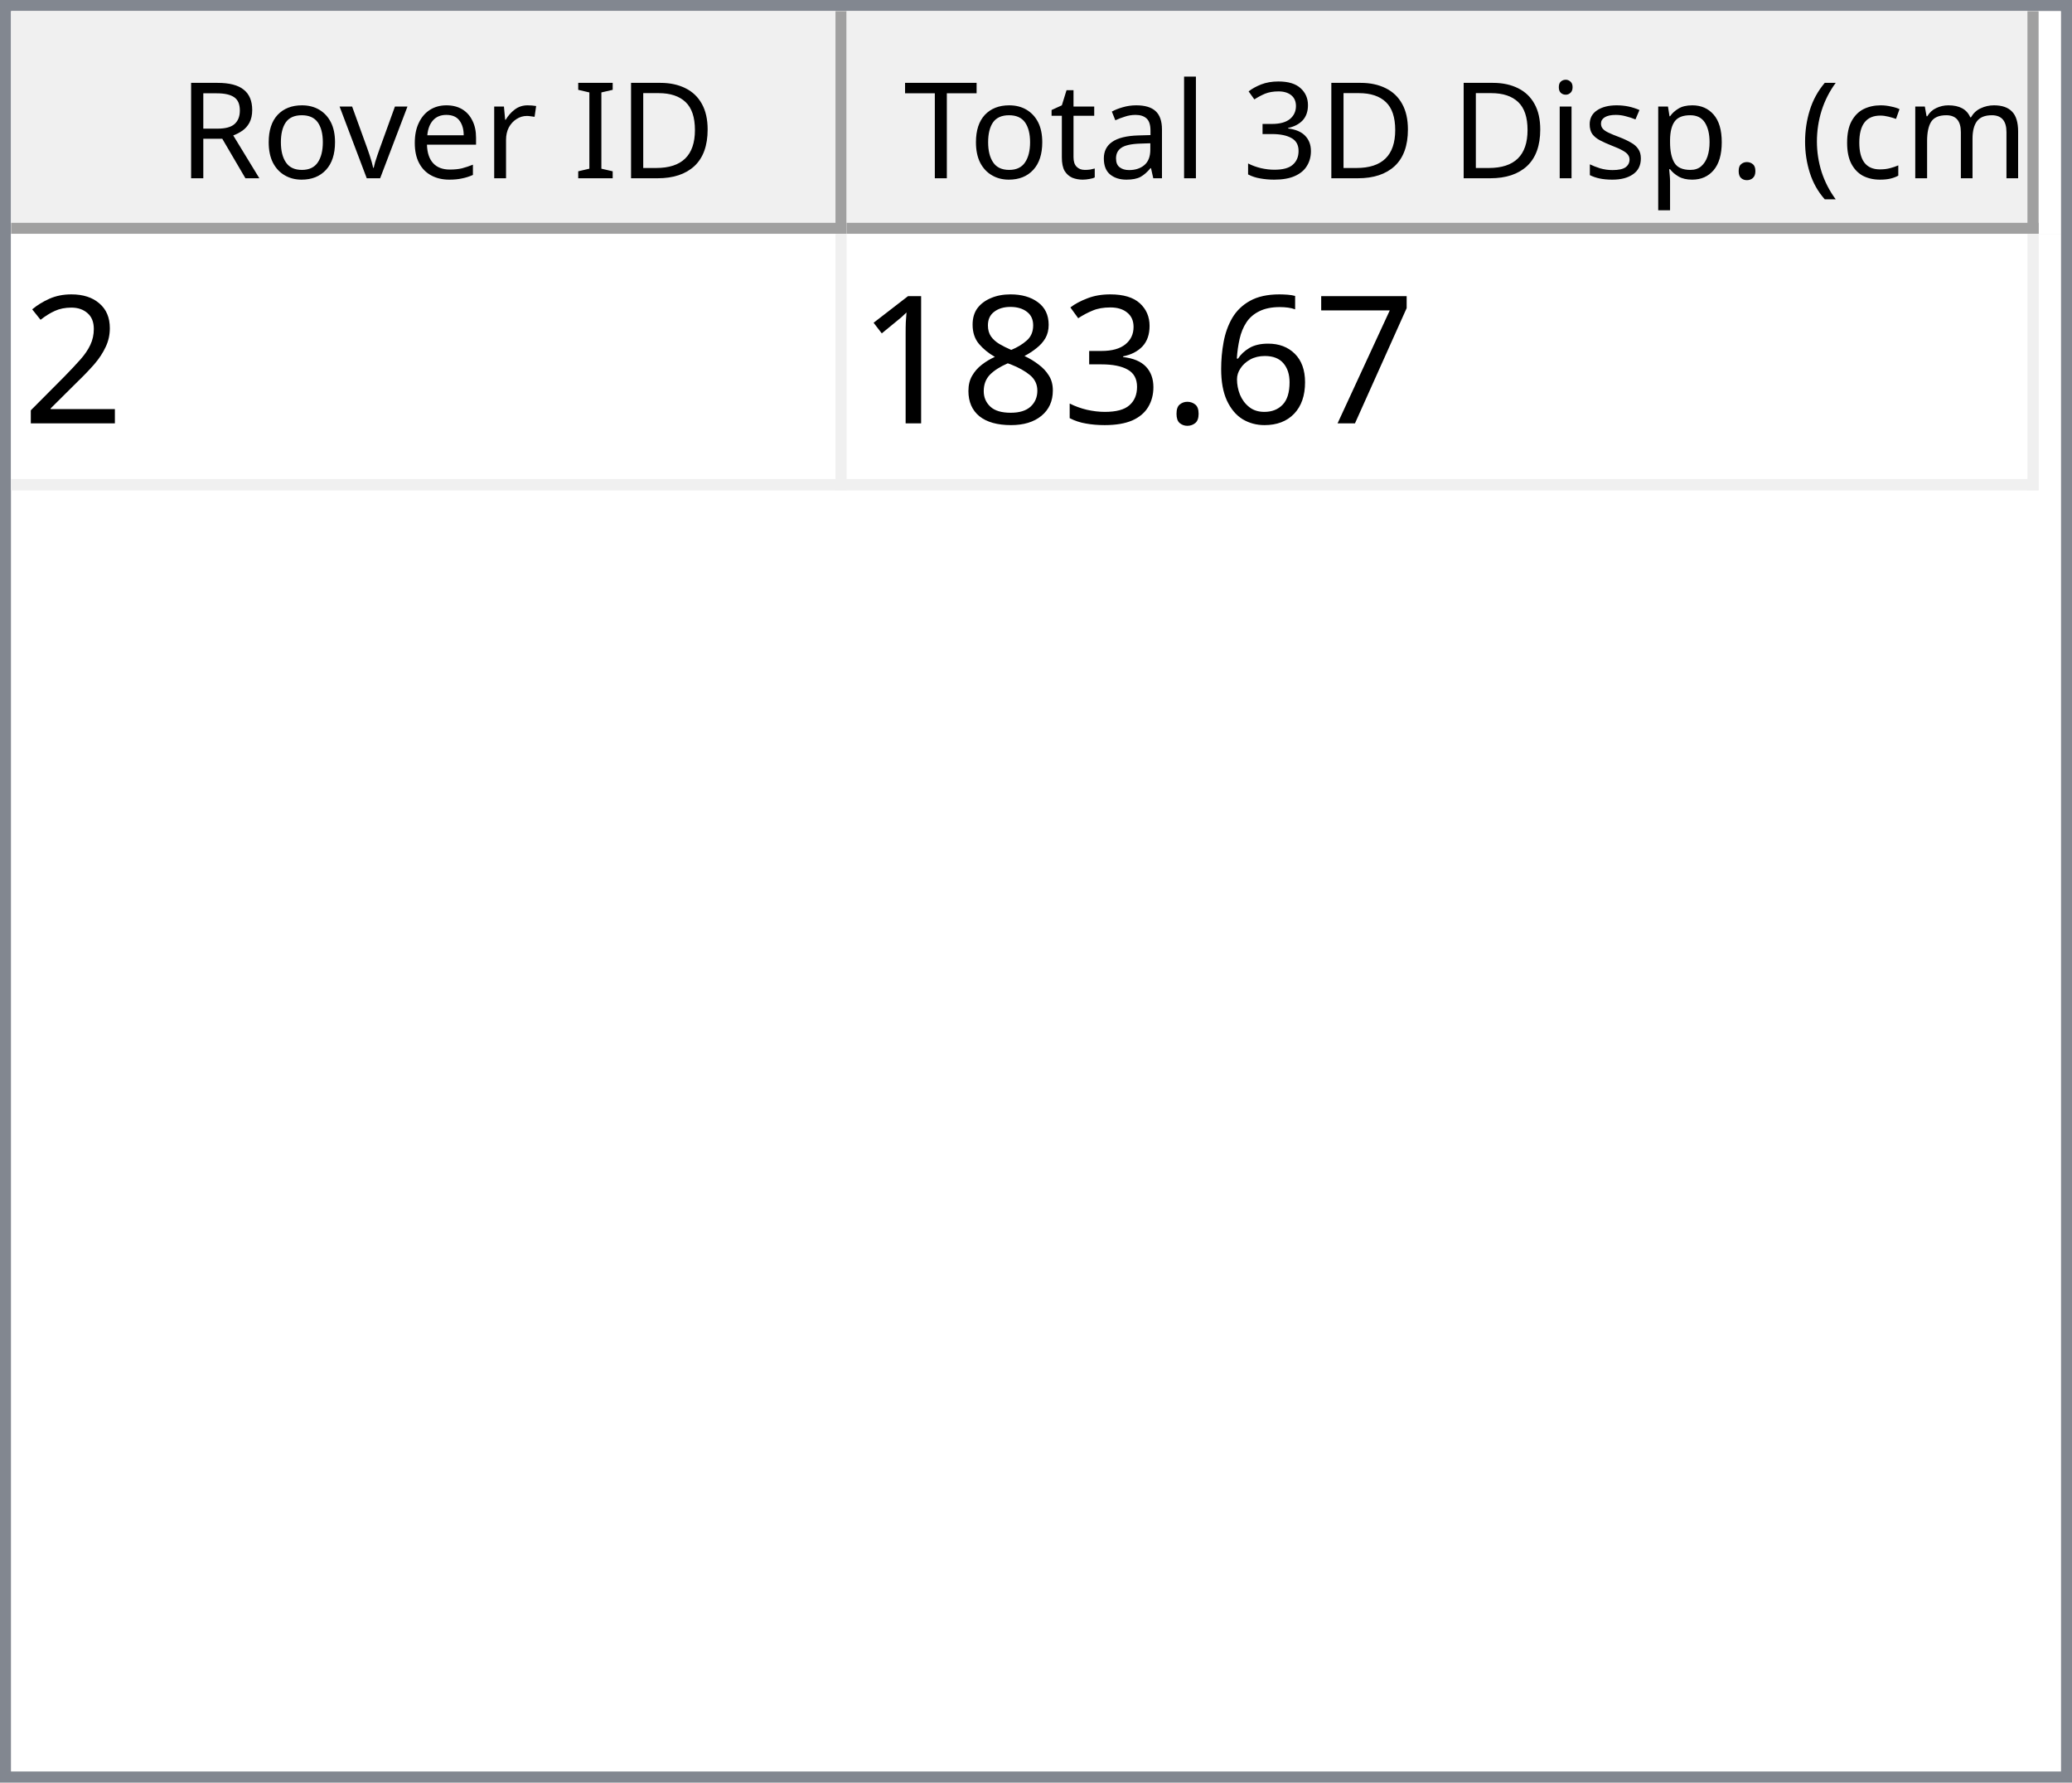
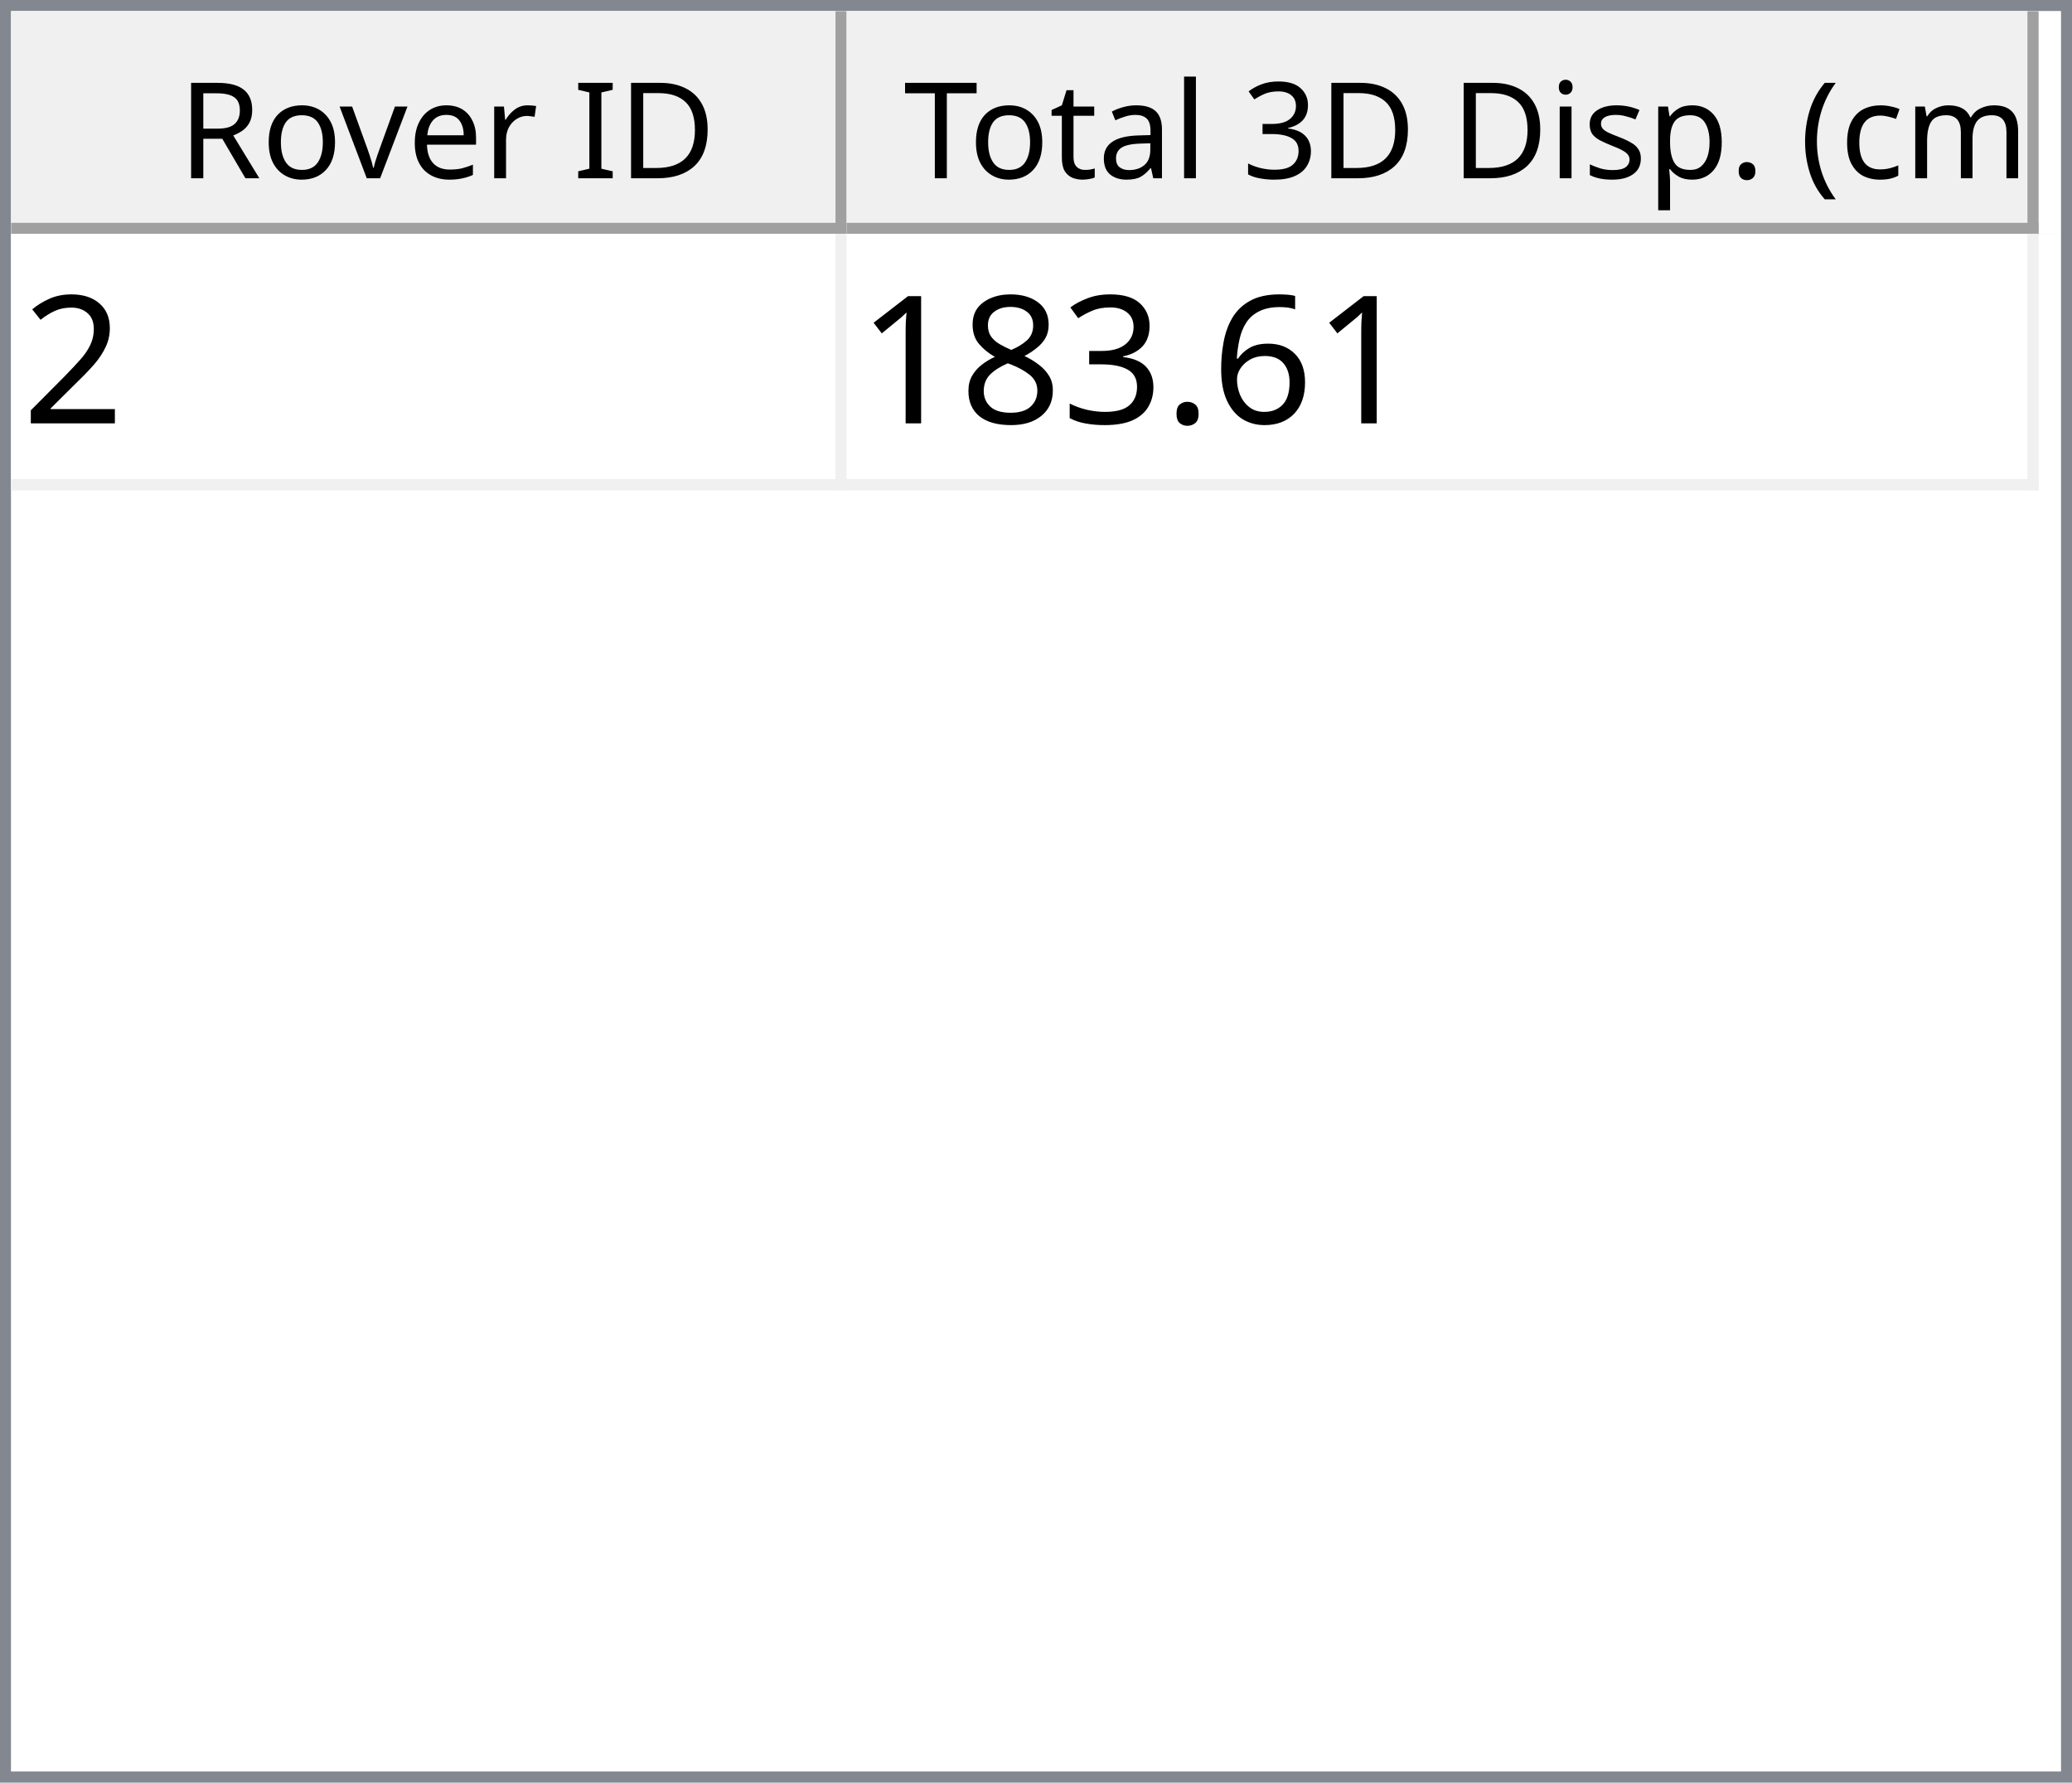
<svg xmlns="http://www.w3.org/2000/svg" style="fill-opacity:1; color-rendering:auto; color-interpolation:auto; text-rendering:auto; stroke:black; stroke-linecap:square; stroke-miterlimit:10; shape-rendering:auto; stroke-opacity:1; fill:black; stroke-dasharray:none; font-weight:normal; stroke-width:1; font-family:'Dialog'; font-style:normal; stroke-linejoin:miter; font-size:12px; stroke-dashoffset:0; image-rendering:auto;" width="186" height="160">
  <defs id="genericDefs" />
  <g>
    <defs id="defs1">
      <clipPath clipPathUnits="userSpaceOnUse" id="clipPath1">
        <path d="M0 0 L186 0 L186 160 L0 160 L0 0 Z" />
      </clipPath>
      <clipPath clipPathUnits="userSpaceOnUse" id="clipPath2">
        <path d="M0 0 L0 160 L186 160 L186 0 Z" />
      </clipPath>
      <clipPath clipPathUnits="userSpaceOnUse" id="clipPath3">
        <path d="M0 0 L0 20 L184 20 L184 0 Z" />
      </clipPath>
      <clipPath clipPathUnits="userSpaceOnUse" id="clipPath4">
        <path d="M0 0 L0 20 L75 20 L75 0 Z" />
      </clipPath>
      <clipPath clipPathUnits="userSpaceOnUse" id="clipPath5">
        <path d="M1 1 L1 19 L74 19 L74 1 Z" />
      </clipPath>
      <clipPath clipPathUnits="userSpaceOnUse" id="clipPath6">
        <path d="M0 0 L0 18 L73 18 L73 0 Z" />
      </clipPath>
      <clipPath clipPathUnits="userSpaceOnUse" id="clipPath7">
        <path d="M-0.5 -0.5 L-0.5 19.5 L74.5 19.5 L74.5 -0.5 Z" />
      </clipPath>
      <clipPath clipPathUnits="userSpaceOnUse" id="clipPath8">
        <path d="M0 0 L0 20 L107 20 L107 0 Z" />
      </clipPath>
      <clipPath clipPathUnits="userSpaceOnUse" id="clipPath9">
        <path d="M1 1 L1 19 L106 19 L106 1 Z" />
      </clipPath>
      <clipPath clipPathUnits="userSpaceOnUse" id="clipPath10">
        <path d="M0 0 L0 18 L105 18 L105 0 Z" />
      </clipPath>
      <clipPath clipPathUnits="userSpaceOnUse" id="clipPath11">
        <path d="M-0.5 -0.5 L-0.5 19.5 L106.5 19.5 L106.5 -0.5 Z" />
      </clipPath>
      <clipPath clipPathUnits="userSpaceOnUse" id="clipPath12">
        <path d="M0 0 L0 138 L184 138 L184 0 Z" />
      </clipPath>
      <clipPath clipPathUnits="userSpaceOnUse" id="clipPath13">
        <path d="M0 0 L0 23 L182 23 L182 0 Z" />
      </clipPath>
      <clipPath clipPathUnits="userSpaceOnUse" id="clipPath14">
        <path d="M-0.5 -0.5 L-0.5 22.5 L181.5 22.5 L181.5 -0.5 Z" />
      </clipPath>
      <clipPath clipPathUnits="userSpaceOnUse" id="clipPath15">
        <path d="M0 0 L0 22 L74 22 L74 0 Z" />
      </clipPath>
      <clipPath clipPathUnits="userSpaceOnUse" id="clipPath16">
        <path d="M0 0 L0 22 L106 22 L106 0 Z" />
      </clipPath>
      <font horiz-adv-x="64.551" id="font1">
        <font-face ascent="107.91" descent="25.098" units-per-em="100" style="font-style:normal; font-family:Segoe UI; font-weight:normal;" />
        <missing-glyph horiz-adv-x="64.551" d="M8.109 0 L8.109 68.266 L56.453 68.266 L56.453 0 L8.109 0 ZM15.328 7.234 L49.219 7.234 L49.219 61.031 L15.328 61.031 L15.328 7.234 Z" />
        <glyph unicode="D" horiz-adv-x="70.117" d="M9.188 0 L9.188 70.016 L28.516 70.016 Q65.531 70.016 65.531 35.891 Q65.531 19.672 55.25 9.836 Q44.969 0 27.734 0 L9.188 0 ZM17.391 62.594 L17.391 7.422 L27.828 7.422 Q41.609 7.422 49.273 14.797 Q56.938 22.172 56.938 35.688 Q56.938 62.594 28.328 62.594 L17.391 62.594 Z" />
        <glyph unicode="I" horiz-adv-x="26.611" d="M17.391 0 L9.188 0 L9.188 70.016 L17.391 70.016 L17.391 0 Z" />
        <glyph unicode=" " horiz-adv-x="27.393" d="" />
        <glyph unicode="r" horiz-adv-x="34.766" d="M34.188 41.891 Q32.078 43.5 28.125 43.5 Q23 43.5 19.555 38.672 Q16.109 33.844 16.109 25.484 L16.109 0 L8.109 0 L8.109 50 L16.109 50 L16.109 39.703 L16.312 39.703 Q18.016 44.969 21.531 47.922 Q25.047 50.875 29.391 50.875 Q32.516 50.875 34.188 50.203 L34.188 41.891 Z" />
        <glyph unicode="e" horiz-adv-x="52.295" d="M48.297 23 L12.984 23 Q13.188 14.656 17.484 10.109 Q21.781 5.562 29.297 5.562 Q37.75 5.562 44.828 11.141 L44.828 3.609 Q38.234 -1.172 27.391 -1.172 Q16.797 -1.172 10.742 5.641 Q4.688 12.453 4.688 24.812 Q4.688 36.469 11.305 43.82 Q17.922 51.172 27.734 51.172 Q37.547 51.172 42.922 44.828 Q48.297 38.484 48.297 27.203 L48.297 23 ZM40.094 29.781 Q40.047 36.719 36.75 40.578 Q33.453 44.438 27.594 44.438 Q21.922 44.438 17.969 40.383 Q14.016 36.328 13.094 29.781 L40.094 29.781 Z" />
        <glyph unicode="v" horiz-adv-x="47.9" d="M47.406 50 L27.484 0 L19.625 0 L0.688 50 L9.469 50 L22.172 13.672 Q23.578 9.672 23.922 6.688 L24.125 6.688 Q24.609 10.453 25.688 13.484 L38.969 50 L47.406 50 Z" />
        <glyph unicode="o" horiz-adv-x="58.594" d="M29 -1.172 Q17.922 -1.172 11.305 5.836 Q4.688 12.844 4.688 24.422 Q4.688 37.016 11.57 44.094 Q18.453 51.172 30.172 51.172 Q41.359 51.172 47.633 44.289 Q53.906 37.406 53.906 25.203 Q53.906 13.234 47.141 6.031 Q40.375 -1.172 29 -1.172 ZM29.594 44.438 Q21.875 44.438 17.383 39.188 Q12.891 33.938 12.891 24.703 Q12.891 15.828 17.43 10.695 Q21.969 5.562 29.594 5.562 Q37.359 5.562 41.531 10.594 Q45.703 15.625 45.703 24.906 Q45.703 34.281 41.531 39.359 Q37.359 44.438 29.594 44.438 Z" />
        <glyph unicode="R" horiz-adv-x="59.814" d="M59.375 0 L49.609 0 L37.891 19.625 Q36.281 22.359 34.766 24.289 Q33.25 26.219 31.664 27.438 Q30.078 28.656 28.25 29.219 Q26.422 29.781 24.125 29.781 L17.391 29.781 L17.391 0 L9.188 0 L9.188 70.016 L30.078 70.016 Q34.672 70.016 38.555 68.867 Q42.438 67.719 45.289 65.375 Q48.141 63.031 49.758 59.547 Q51.375 56.062 51.375 51.375 Q51.375 47.703 50.273 44.656 Q49.172 41.609 47.148 39.211 Q45.125 36.812 42.266 35.133 Q39.406 33.453 35.844 32.516 L35.844 32.328 Q37.594 31.547 38.891 30.547 Q40.188 29.547 41.359 28.18 Q42.531 26.812 43.68 25.078 Q44.828 23.344 46.234 21.047 L59.375 0 ZM17.391 62.594 L17.391 37.203 L28.516 37.203 Q31.594 37.203 34.203 38.133 Q36.812 39.062 38.719 40.797 Q40.625 42.531 41.703 45.047 Q42.781 47.562 42.781 50.688 Q42.781 56.297 39.141 59.445 Q35.5 62.594 28.609 62.594 L17.391 62.594 Z" />
        <glyph unicode=")" horiz-adv-x="30.176" d="M8.297 -15.922 L1.172 -15.922 Q16.406 2.344 16.406 26.812 Q16.406 51.469 1.078 70.016 L8.297 70.016 Q23.531 52.156 23.531 26.703 Q23.531 1.375 8.297 -15.922 Z" />
        <glyph unicode="m" horiz-adv-x="86.133" d="M79.109 0 L71.094 0 L71.094 28.719 Q71.094 37.016 68.531 40.727 Q65.969 44.438 59.906 44.438 Q54.781 44.438 51.195 39.75 Q47.609 35.062 47.609 28.516 L47.609 0 L39.594 0 L39.594 29.688 Q39.594 44.438 28.219 44.438 Q22.953 44.438 19.531 40.016 Q16.109 35.594 16.109 28.516 L16.109 0 L8.109 0 L8.109 50 L16.109 50 L16.109 42.094 L16.312 42.094 Q21.625 51.172 31.844 51.172 Q36.969 51.172 40.773 48.312 Q44.578 45.453 46 40.828 Q51.562 51.172 62.594 51.172 Q79.109 51.172 79.109 30.812 L79.109 0 Z" />
        <glyph unicode="c" horiz-adv-x="46.191" d="M42.188 2.297 Q36.422 -1.172 28.516 -1.172 Q17.828 -1.172 11.258 5.789 Q4.688 12.75 4.688 23.828 Q4.688 36.188 11.766 43.68 Q18.844 51.172 30.672 51.172 Q37.25 51.172 42.281 48.734 L42.281 40.531 Q36.719 44.438 30.375 44.438 Q22.703 44.438 17.797 38.945 Q12.891 33.453 12.891 24.516 Q12.891 15.719 17.508 10.641 Q22.125 5.562 29.891 5.562 Q36.422 5.562 42.188 9.906 L42.188 2.297 Z" />
        <glyph unicode="(" horiz-adv-x="30.176" d="M29.109 -15.922 L21.969 -15.922 Q6.844 1.375 6.844 26.703 Q6.844 52.156 21.969 70.016 L29.203 70.016 Q13.875 51.469 13.875 26.812 Q13.875 2.344 29.109 -15.922 Z" />
        <glyph unicode="." horiz-adv-x="21.68" d="M10.891 -1.078 Q8.641 -1.078 7.055 0.539 Q5.469 2.156 5.469 4.391 Q5.469 6.641 7.055 8.273 Q8.641 9.906 10.891 9.906 Q13.188 9.906 14.797 8.273 Q16.406 6.641 16.406 4.391 Q16.406 2.156 14.797 0.539 Q13.188 -1.078 10.891 -1.078 Z" />
        <glyph unicode="p" horiz-adv-x="58.789" d="M16.312 7.234 L16.109 7.234 L16.109 -23 L8.109 -23 L8.109 50 L16.109 50 L16.109 41.219 L16.312 41.219 Q22.219 51.172 33.594 51.172 Q43.266 51.172 48.688 44.461 Q54.109 37.75 54.109 26.469 Q54.109 13.922 48 6.375 Q41.891 -1.172 31.297 -1.172 Q21.578 -1.172 16.312 7.234 ZM16.109 27.391 L16.109 20.406 Q16.109 14.203 20.141 9.883 Q24.172 5.562 30.375 5.562 Q37.641 5.562 41.773 11.133 Q45.906 16.703 45.906 26.609 Q45.906 34.969 42.047 39.703 Q38.188 44.438 31.594 44.438 Q24.609 44.438 20.359 39.578 Q16.109 34.719 16.109 27.391 Z" />
        <glyph unicode="s" horiz-adv-x="42.432" d="M5.078 1.812 L5.078 10.406 Q11.625 5.562 19.484 5.562 Q30.031 5.562 30.031 12.594 Q30.031 14.594 29.125 15.992 Q28.219 17.391 26.68 18.461 Q25.141 19.531 23.07 20.383 Q21 21.234 18.609 22.172 Q15.281 23.484 12.766 24.828 Q10.25 26.172 8.57 27.859 Q6.891 29.547 6.031 31.695 Q5.172 33.844 5.172 36.719 Q5.172 40.234 6.789 42.945 Q8.406 45.656 11.086 47.484 Q13.766 49.312 17.211 50.242 Q20.656 51.172 24.312 51.172 Q30.812 51.172 35.938 48.922 L35.938 40.828 Q30.422 44.438 23.25 44.438 Q21 44.438 19.195 43.922 Q17.391 43.406 16.094 42.477 Q14.797 41.547 14.086 40.258 Q13.375 38.969 13.375 37.406 Q13.375 35.453 14.086 34.133 Q14.797 32.812 16.164 31.789 Q17.531 30.766 19.484 29.938 Q21.438 29.109 23.922 28.125 Q27.25 26.859 29.883 25.516 Q32.516 24.172 34.375 22.484 Q36.234 20.797 37.234 18.602 Q38.234 16.406 38.234 13.375 Q38.234 9.672 36.602 6.938 Q34.969 4.203 32.234 2.398 Q29.5 0.594 25.93 -0.289 Q22.359 -1.172 18.453 -1.172 Q10.75 -1.172 5.078 1.812 Z" />
        <glyph unicode="i" horiz-adv-x="24.219" d="M12.203 62.703 Q10.062 62.703 8.547 64.164 Q7.031 65.625 7.031 67.875 Q7.031 70.125 8.547 71.609 Q10.062 73.094 12.203 73.094 Q14.406 73.094 15.945 71.609 Q17.484 70.125 17.484 67.875 Q17.484 65.719 15.945 64.211 Q14.406 62.703 12.203 62.703 ZM16.109 0 L8.109 0 L8.109 50 L16.109 50 L16.109 0 Z" />
        <glyph unicode="3" horiz-adv-x="53.906" d="M46.531 19.828 Q46.531 15.094 44.75 11.211 Q42.969 7.328 39.719 4.57 Q36.469 1.812 31.93 0.297 Q27.391 -1.219 21.922 -1.219 Q11.922 -1.219 6 2.594 L6 11.188 Q13.094 5.609 22.219 5.609 Q25.875 5.609 28.828 6.539 Q31.781 7.469 33.906 9.227 Q36.031 10.984 37.18 13.477 Q38.328 15.969 38.328 19.094 Q38.328 32.812 18.797 32.812 L12.984 32.812 L12.984 39.594 L18.5 39.594 Q35.797 39.594 35.797 52.484 Q35.797 64.406 22.609 64.406 Q15.188 64.406 8.688 59.422 L8.688 67.188 Q15.375 71.188 24.609 71.188 Q29 71.188 32.57 69.969 Q36.141 68.75 38.68 66.555 Q41.219 64.359 42.609 61.281 Q44 58.203 44 54.5 Q44 40.672 30.031 36.719 L30.031 36.531 Q33.594 36.141 36.625 34.797 Q39.656 33.453 41.852 31.305 Q44.047 29.156 45.289 26.25 Q46.531 23.344 46.531 19.828 Z" />
        <glyph unicode="l" horiz-adv-x="24.219" d="M16.109 0 L8.109 0 L8.109 74.031 L16.109 74.031 L16.109 0 Z" />
        <glyph unicode="a" horiz-adv-x="50.879" d="M43.891 0 L35.891 0 L35.891 7.812 L35.688 7.812 Q30.469 -1.172 20.312 -1.172 Q12.844 -1.172 8.617 2.781 Q4.391 6.734 4.391 13.281 Q4.391 27.297 20.906 29.594 L35.891 31.688 Q35.891 44.438 25.594 44.438 Q16.547 44.438 9.281 38.281 L9.281 46.484 Q16.656 51.172 26.266 51.172 Q43.891 51.172 43.891 32.516 L43.891 0 ZM35.891 25.297 L23.828 23.641 Q18.266 22.859 15.43 20.875 Q12.594 18.891 12.594 13.875 Q12.594 10.203 15.211 7.883 Q17.828 5.562 22.172 5.562 Q28.125 5.562 32.008 9.742 Q35.891 13.922 35.891 20.312 L35.891 25.297 Z" />
        <glyph unicode="t" horiz-adv-x="33.887" d="M31.297 0.484 Q28.469 -1.078 23.828 -1.078 Q10.688 -1.078 10.688 13.578 L10.688 43.172 L2.094 43.172 L2.094 50 L10.688 50 L10.688 62.203 L18.703 64.797 L18.703 50 L31.297 50 L31.297 43.172 L18.703 43.172 L18.703 14.984 Q18.703 9.969 20.414 7.82 Q22.125 5.672 26.078 5.672 Q29.109 5.672 31.297 7.328 L31.297 0.484 Z" />
        <glyph unicode="T" horiz-adv-x="52.393" d="M50.594 62.594 L30.375 62.594 L30.375 0 L22.172 0 L22.172 62.594 L2 62.594 L2 70.016 L50.594 70.016 L50.594 62.594 Z" />
      </font>
      <font horiz-adv-x="75.0" id="font2">
        <font-face ascent="100.537" descent="21.973" units-per-em="100" style="font-style:normal; font-family:sans-serif; font-weight:normal;" />
        <missing-glyph horiz-adv-x="75.0" d="M12.5 0 L12.5 62.5 L62.5 62.5 L62.5 0 L12.5 0 ZM14.062 1.562 L60.938 1.562 L60.938 60.938 L14.062 60.938 L14.062 1.562 Z" />
        <glyph unicode="2" horiz-adv-x="55.615" d="M50.344 8.453 L50.344 0 L3.031 0 Q2.938 3.172 4.047 6.109 Q5.859 10.938 9.836 15.625 Q13.812 20.312 21.344 26.469 Q33.016 36.031 37.117 41.625 Q41.219 47.219 41.219 52.203 Q41.219 57.422 37.477 61.008 Q33.734 64.594 27.734 64.594 Q21.391 64.594 17.578 60.789 Q13.766 56.984 13.719 50.25 L4.688 51.172 Q5.609 61.281 11.664 66.578 Q17.719 71.875 27.938 71.875 Q38.234 71.875 44.242 66.164 Q50.25 60.453 50.25 52 Q50.25 47.703 48.492 43.555 Q46.734 39.406 42.656 34.812 Q38.578 30.219 29.109 22.219 Q21.188 15.578 18.945 13.211 Q16.703 10.844 15.234 8.453 L50.344 8.453 Z" />
-         <glyph unicode="7" horiz-adv-x="55.615" d="M4.734 62.203 L4.734 70.656 L51.078 70.656 L51.078 63.812 Q44.234 56.547 37.523 44.484 Q30.812 32.422 27.156 19.672 Q24.516 10.688 23.781 0 L14.75 0 Q14.891 8.453 18.062 20.414 Q21.234 32.375 27.172 43.484 Q33.109 54.594 39.797 62.203 L4.734 62.203 Z" />
        <glyph unicode="6" horiz-adv-x="55.615" d="M49.75 54.047 L41.016 53.375 Q39.844 58.547 37.703 60.891 Q34.125 64.656 28.906 64.656 Q24.703 64.656 21.531 62.312 Q17.391 59.281 14.992 53.469 Q12.594 47.656 12.5 36.922 Q15.672 41.75 20.266 44.094 Q24.859 46.438 29.891 46.438 Q38.672 46.438 44.852 39.969 Q51.031 33.5 51.031 23.25 Q51.031 16.5 48.125 10.719 Q45.219 4.938 40.141 1.859 Q35.062 -1.219 28.609 -1.219 Q17.625 -1.219 10.695 6.859 Q3.766 14.938 3.766 33.5 Q3.766 54.25 11.422 63.672 Q18.109 71.875 29.438 71.875 Q37.891 71.875 43.289 67.141 Q48.688 62.406 49.75 54.047 ZM13.875 23.188 Q13.875 18.656 15.797 14.508 Q17.719 10.359 21.188 8.18 Q24.656 6 28.469 6 Q34.031 6 38.039 10.492 Q42.047 14.984 42.047 22.703 Q42.047 30.125 38.086 34.398 Q34.125 38.672 28.125 38.672 Q22.172 38.672 18.023 34.398 Q13.875 30.125 13.875 23.188 Z" />
        <glyph unicode="." horiz-adv-x="27.783" d="M9.078 0 L9.078 10.016 L19.094 10.016 L19.094 0 L9.078 0 Z" />
        <glyph unicode="3" horiz-adv-x="55.615" d="M4.203 18.891 L12.984 20.062 Q14.5 12.594 18.141 9.297 Q21.781 6 27 6 Q33.203 6 37.477 10.297 Q41.75 14.594 41.75 20.953 Q41.75 27 37.797 30.93 Q33.844 34.859 27.734 34.859 Q25.25 34.859 21.531 33.891 L22.516 41.609 Q23.391 41.5 23.922 41.5 Q29.547 41.5 34.039 44.43 Q38.531 47.359 38.531 53.469 Q38.531 58.297 35.258 61.477 Q31.984 64.656 26.812 64.656 Q21.688 64.656 18.266 61.43 Q14.844 58.203 13.875 51.766 L5.078 53.328 Q6.688 62.156 12.398 67.016 Q18.109 71.875 26.609 71.875 Q32.469 71.875 37.398 69.359 Q42.328 66.844 44.945 62.5 Q47.562 58.156 47.562 53.266 Q47.562 48.641 45.07 44.828 Q42.578 41.016 37.703 38.766 Q44.047 37.312 47.562 32.695 Q51.078 28.078 51.078 21.141 Q51.078 11.766 44.242 5.25 Q37.406 -1.266 26.953 -1.266 Q17.531 -1.266 11.305 4.352 Q5.078 9.969 4.203 18.891 Z" />
        <glyph unicode="8" horiz-adv-x="55.615" d="M17.672 38.812 Q12.203 40.828 9.57 44.539 Q6.938 48.25 6.938 53.422 Q6.938 61.234 12.555 66.555 Q18.172 71.875 27.484 71.875 Q36.859 71.875 42.578 66.43 Q48.297 60.984 48.297 53.172 Q48.297 48.188 45.68 44.508 Q43.062 40.828 37.75 38.812 Q44.344 36.672 47.781 31.883 Q51.219 27.094 51.219 20.453 Q51.219 11.281 44.727 5.031 Q38.234 -1.219 27.641 -1.219 Q17.047 -1.219 10.547 5.055 Q4.047 11.328 4.047 20.703 Q4.047 27.688 7.594 32.398 Q11.141 37.109 17.672 38.812 ZM15.922 53.719 Q15.922 48.641 19.195 45.414 Q22.469 42.188 27.688 42.188 Q32.766 42.188 36.016 45.383 Q39.266 48.578 39.266 53.219 Q39.266 58.062 35.914 61.359 Q32.562 64.656 27.594 64.656 Q22.562 64.656 19.242 61.43 Q15.922 58.203 15.922 53.719 ZM13.094 20.656 Q13.094 16.891 14.875 13.375 Q16.656 9.859 20.172 7.93 Q23.688 6 27.734 6 Q34.031 6 38.133 10.055 Q42.234 14.109 42.234 20.359 Q42.234 26.703 38.016 30.859 Q33.797 35.016 27.438 35.016 Q21.234 35.016 17.164 30.914 Q13.094 26.812 13.094 20.656 Z" />
        <glyph unicode="1" horiz-adv-x="55.615" d="M37.25 0 L28.469 0 L28.469 56 Q25.297 52.984 20.141 49.953 Q14.984 46.922 10.891 45.406 L10.891 53.906 Q18.266 57.375 23.781 62.305 Q29.297 67.234 31.594 71.875 L37.25 71.875 L37.25 0 Z" />
      </font>
    </defs>
    <g style="fill:white; stroke:white;">
      <rect x="0" y="0" width="186" style="clip-path:url(#clipPath1); stroke:none;" height="160" />
    </g>
    <g style="fill:white; text-rendering:optimizeSpeed; color-rendering:optimizeSpeed; image-rendering:optimizeSpeed; shape-rendering:crispEdges; stroke:white; color-interpolation:sRGB;">
      <rect x="0" width="186" height="160" y="0" style="stroke:none;" />
      <path style="stroke:none;" d="M0 160 L186 160 L186 0 L0 0 Z" />
    </g>
    <g style="fill:rgb(240,240,240); font-family:'Segoe UI'; stroke:rgb(240,240,240);">
      <rect x="0" y="0" width="186" style="clip-path:url(#clipPath2); stroke:none;" height="160" />
    </g>
    <g style="fill:rgb(130,135,144); font-family:'Segoe UI'; stroke:rgb(130,135,144);">
      <path d="M0 0 L186 0 L186 160 L0 160 L0 0 ZM1 1 L185 1 L185 159 L1 159 L1 1 Z" style="fill-rule:evenodd; clip-path:url(#clipPath2); stroke:none;" />
    </g>
    <g style="fill:white; font-family:'Segoe UI'; stroke:white;" transform="translate(1,1)">
      <rect x="0" y="0" width="184" style="clip-path:url(#clipPath3); stroke:none;" height="20" />
    </g>
    <g style="fill:rgb(240,240,240); font-family:'Segoe UI'; stroke:rgb(240,240,240);" transform="translate(1,1)">
      <rect x="0" y="0" width="75" style="clip-path:url(#clipPath4); stroke:none;" height="20" />
    </g>
    <g style="font-family:'Segoe UI';" transform="translate(2,2)">
      <text x="14" xml:space="preserve" y="14" style="clip-path:url(#clipPath6); stroke:none;">Rover ID</text>
    </g>
    <g style="fill:rgb(160,160,160); font-family:'Segoe UI'; stroke:rgb(160,160,160); stroke-linejoin:bevel;" transform="translate(1.5,1.5)">
      <line x1="74" x2="74" y1="0" style="fill:none; clip-path:url(#clipPath7);" y2="19" />
    </g>
    <g style="fill:rgb(160,160,160); font-family:'Segoe UI'; stroke:rgb(160,160,160); stroke-linejoin:bevel;" transform="matrix(1,0,0,1,1,1) translate(0.5,0.5)">
      <line x1="0" x2="74" y1="19" style="fill:none; clip-path:url(#clipPath7);" y2="19" />
    </g>
    <g style="fill:rgb(240,240,240); font-family:'Segoe UI'; stroke:rgb(240,240,240);" transform="translate(76,1)">
      <rect x="0" y="0" width="107" style="clip-path:url(#clipPath8); stroke:none;" height="20" />
    </g>
    <g style="font-family:'Segoe UI';" transform="translate(77,2)">
      <text x="1" xml:space="preserve" y="14" style="clip-path:url(#clipPath10); stroke:none;"> Total 3D Disp. (cm)</text>
    </g>
    <g style="fill:rgb(160,160,160); font-family:'Segoe UI'; stroke:rgb(160,160,160); stroke-linejoin:bevel;" transform="translate(76.5,1.5)">
      <line x1="106" x2="106" y1="0" style="fill:none; clip-path:url(#clipPath11);" y2="19" />
    </g>
    <g style="fill:rgb(160,160,160); font-family:'Segoe UI'; stroke:rgb(160,160,160); stroke-linejoin:bevel;" transform="matrix(1,0,0,1,76,1) translate(0.5,0.5)">
      <line x1="0" x2="106" y1="19" style="fill:none; clip-path:url(#clipPath11);" y2="19" />
    </g>
    <g style="fill:white; font-family:'Segoe UI'; stroke:white;" transform="translate(1,21)">
      <rect x="0" y="0" width="184" style="clip-path:url(#clipPath12); stroke:none;" height="138" />
    </g>
    <g style="fill:rgb(240,240,240); font-size:16px; font-family:sans-serif; stroke:rgb(240,240,240);" transform="translate(1,21)">
      <rect x="0" y="0" width="182" style="clip-path:url(#clipPath13); stroke:none;" height="23" />
      <line transform="translate(0.5,0.5)" x1="0" x2="181" y1="22" style="clip-path:url(#clipPath14); fill:none; stroke-linejoin:bevel;" y2="22" />
    </g>
    <g transform="matrix(1,0,0,1,1,21) translate(0.5,0.5)" style="fill:rgb(240,240,240); font-size:16px; font-family:sans-serif; stroke:rgb(240,240,240); stroke-linejoin:bevel;">
      <line x1="74" x2="74" y1="0" style="fill:none; clip-path:url(#clipPath14);" y2="22" />
    </g>
    <g transform="matrix(1,0,0,1,1,21) translate(0.5,0.5)" style="fill:rgb(240,240,240); font-size:16px; font-family:sans-serif; stroke:rgb(240,240,240); stroke-linejoin:bevel;">
      <line x1="181" x2="181" y1="0" style="fill:none; clip-path:url(#clipPath14);" y2="22" />
    </g>
    <g style="fill:white; font-size:16px; font-family:sans-serif; stroke:white;" transform="matrix(1,0,0,1,1,21)">
      <rect x="0" y="0" width="74" style="clip-path:url(#clipPath15); stroke:none;" height="22" />
      <text x="1" y="17" style="fill:black; clip-path:url(#clipPath15); stroke:none;" xml:space="preserve">2</text>
    </g>
    <g style="fill:white; font-size:16px; font-family:sans-serif; stroke:white;" transform="matrix(1,0,0,1,1,21) translate(75,0)">
      <rect x="0" y="0" width="106" style="clip-path:url(#clipPath16); stroke:none;" height="22" />
-       <text x="1" y="17" style="fill:black; clip-path:url(#clipPath16); stroke:none;" xml:space="preserve">183.67</text>
+       <text x="1" y="17" style="fill:black; clip-path:url(#clipPath16); stroke:none;" xml:space="preserve">183.61</text>
    </g>
  </g>
</svg>
